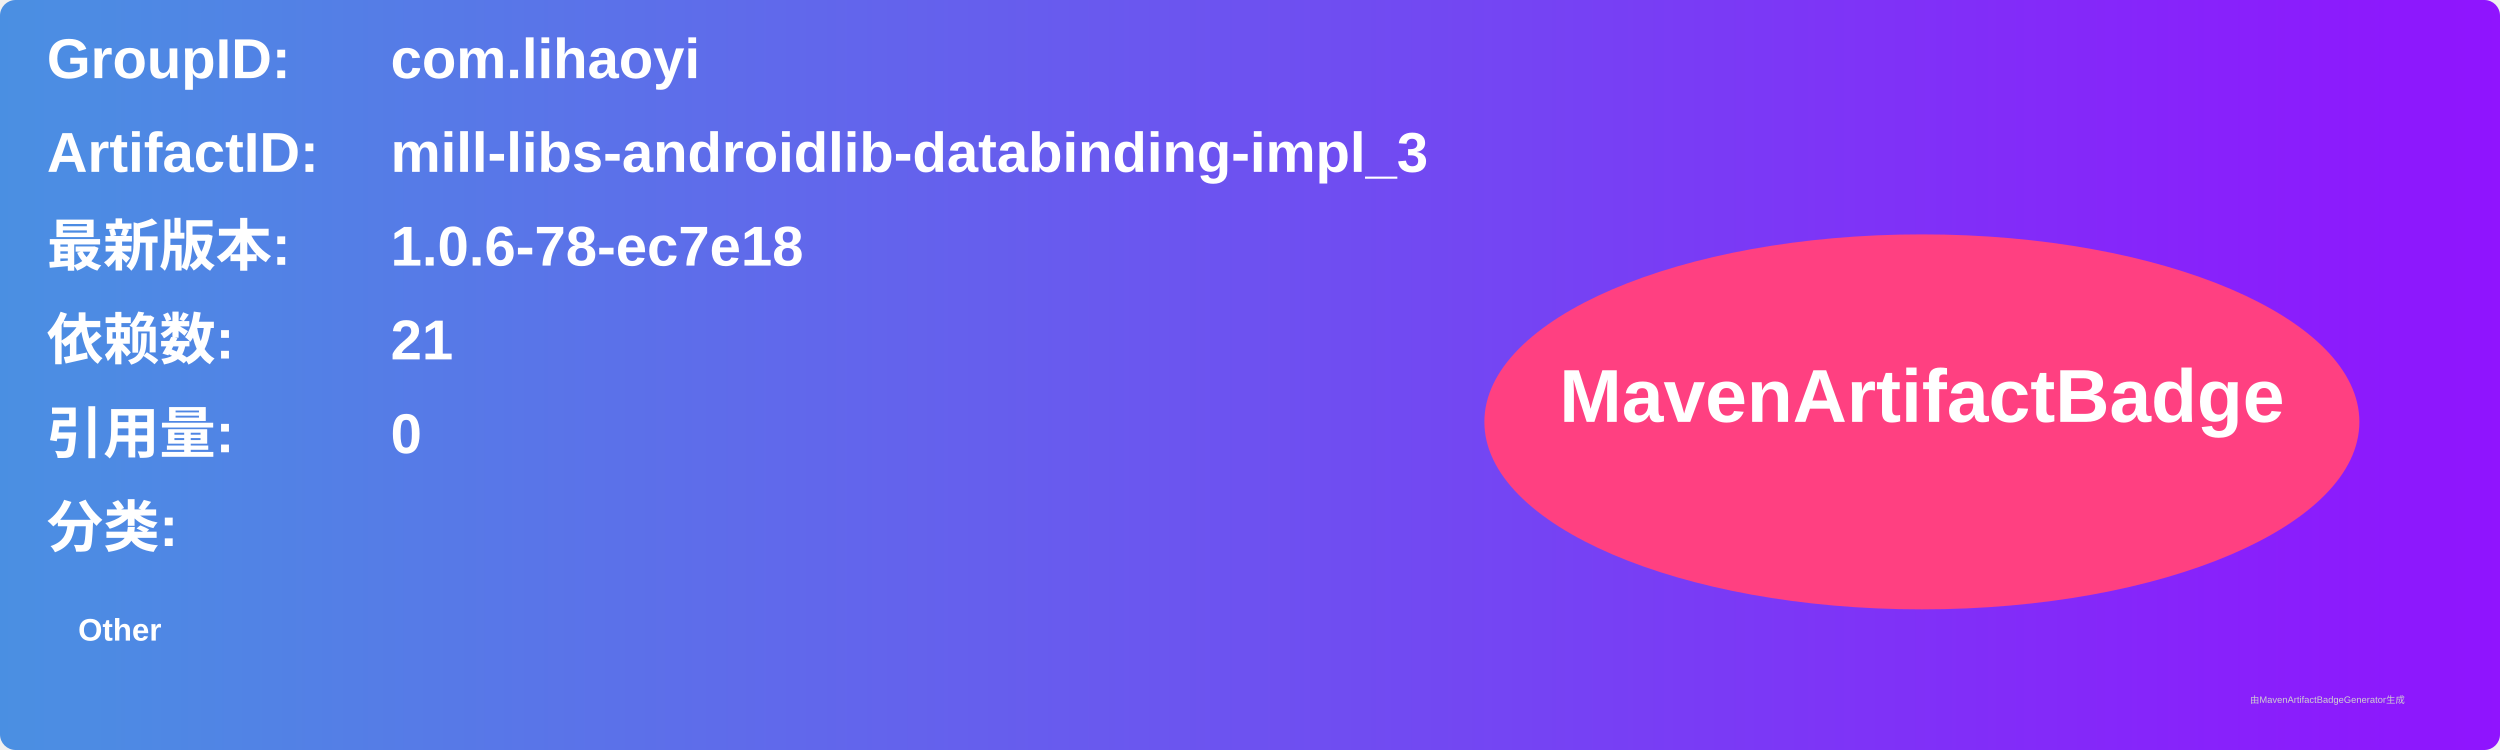
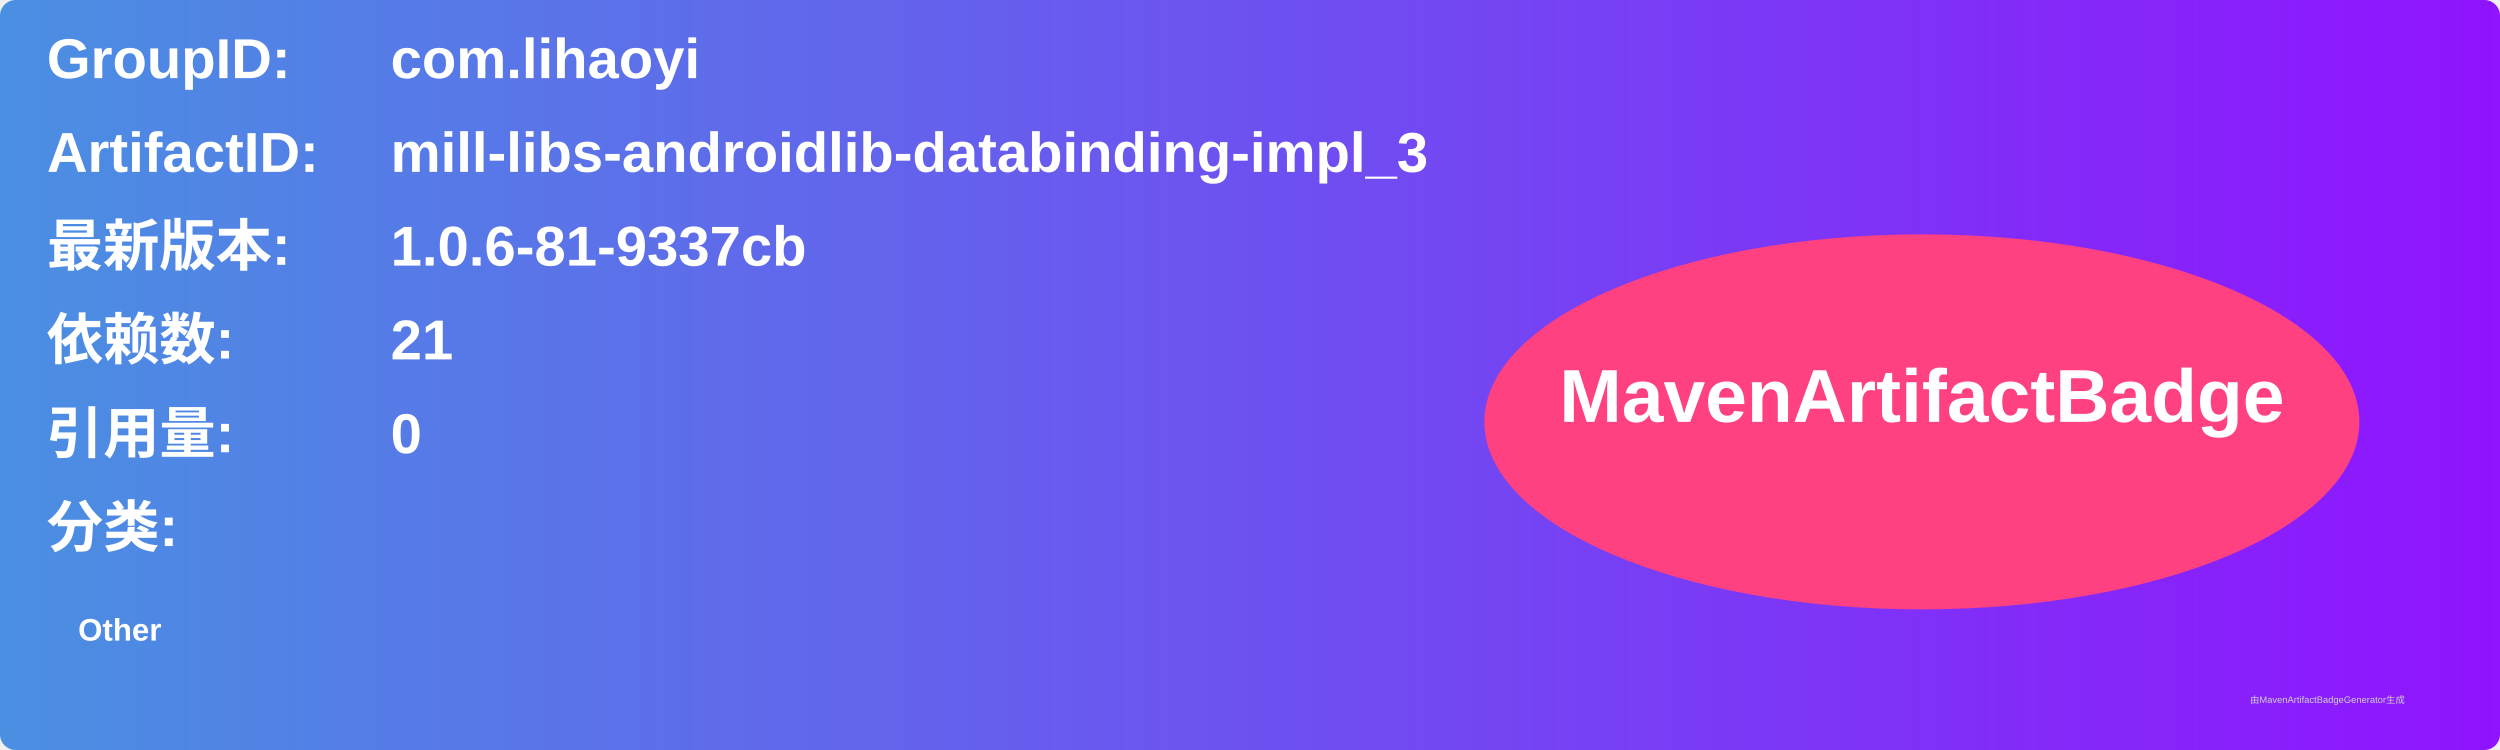
<svg xmlns="http://www.w3.org/2000/svg" width="800" height="240" viewBox="0 0 800 240">
  <linearGradient id="grad" x1="0%" y1="0%" x2="100%" y2="0%">
    <stop offset="0%" stop-color="#4a90e2" />
    <stop offset="100%" stop-color="#9013fe" />
  </linearGradient>
  <rect width="100%" height="100%" rx="5" ry="5" fill="url(#grad)" />
  <g transform="translate(15, 15)">
    <text x="0" y="10" font-family="Arial" font-size="18" fill="white" font-weight="bold" width="260">GroupID:</text>
    <text x="110" y="10" font-family="Arial" font-size="18" fill="white" font-weight="bold" width="460">com.lihaoyi</text>
    <text x="0" y="40" font-family="Arial" font-size="18" fill="white" font-weight="bold" width="260">ArtifactID:</text>
    <text x="110" y="40" font-family="Arial" font-size="18" fill="white" font-weight="bold" width="460">mill-libs-androidlib-databinding-impl_3</text>
    <text x="0" y="70" font-family="Arial" font-size="18" fill="white" font-weight="bold">最新版本:</text>
    <text x="110" y="70" font-family="Arial" font-size="18" fill="white" font-weight="bold">
-       <tspan font-weight="bold">1.0.6-78-ec7e18</tspan>
+       <tspan font-weight="bold">1.0.6-81-9337cb</tspan>
    </text>
    <text x="0" y="100" font-family="Arial" font-size="18" fill="white" font-weight="bold">依赖数: </text>
    <text x="110" y="100" font-family="Arial" font-size="18" fill="white">
      <tspan font-weight="bold">21</tspan>
    </text>
    <text x="0" y="130" font-family="Arial" font-size="18" fill="white" font-weight="bold">引用量: </text>
    <text x="110" y="130" font-family="Arial" font-size="18" fill="white">
      <tspan font-weight="bold">0</tspan>
    </text>
    <text x="0" y="160" font-family="Arial" font-size="18" fill="white" font-weight="bold">分类:</text>
    <text x="10" y="190" font-family="Arial" font-size="10" fill="white">
      <tspan font-weight="bold">Other</tspan>
    </text>
    <ellipse cx="600" cy="120" rx="140" ry="60" fill="#ff4081" />
    <text x="600" y="120" text-anchor="middle" font-family="Arial" font-size="24" fill="white" font-weight="bold">MavenArtifactBadge</text>
  </g>
  <text x="720" y="225" font-family="Arial" font-size="3" fill="#d0d0d0">由MavenArtifactBadgeGenerator生成</text>
</svg>
